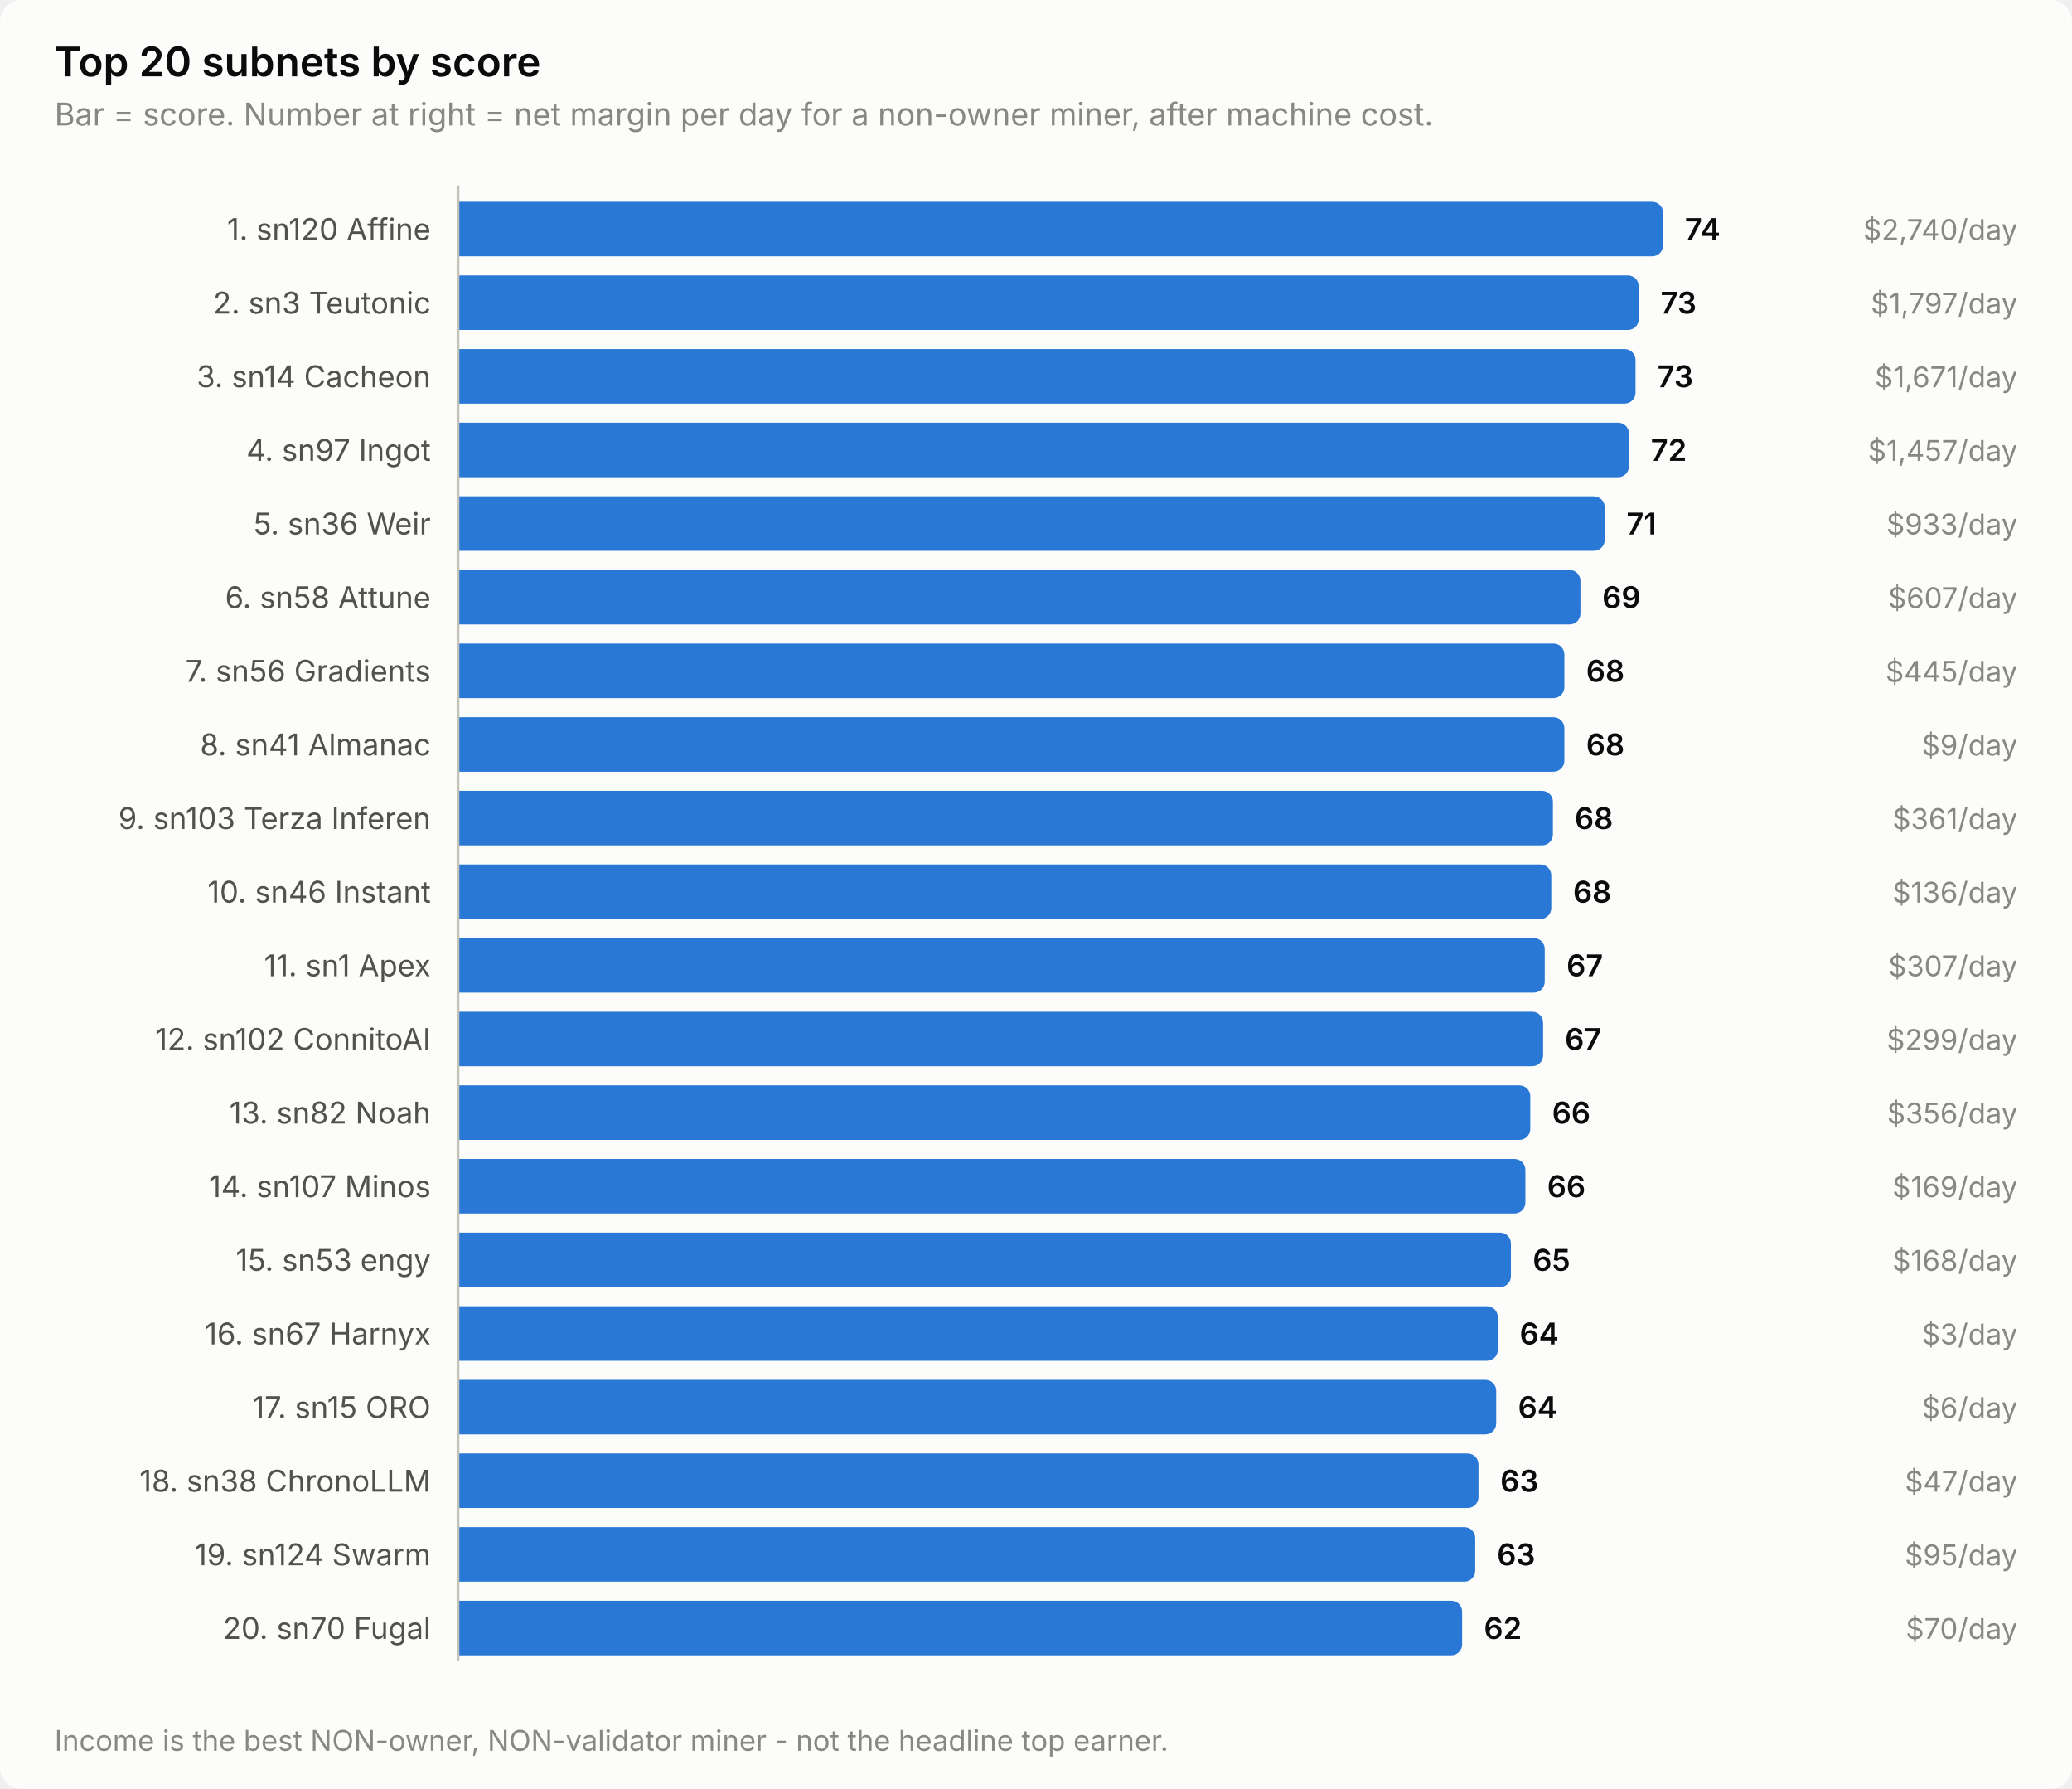
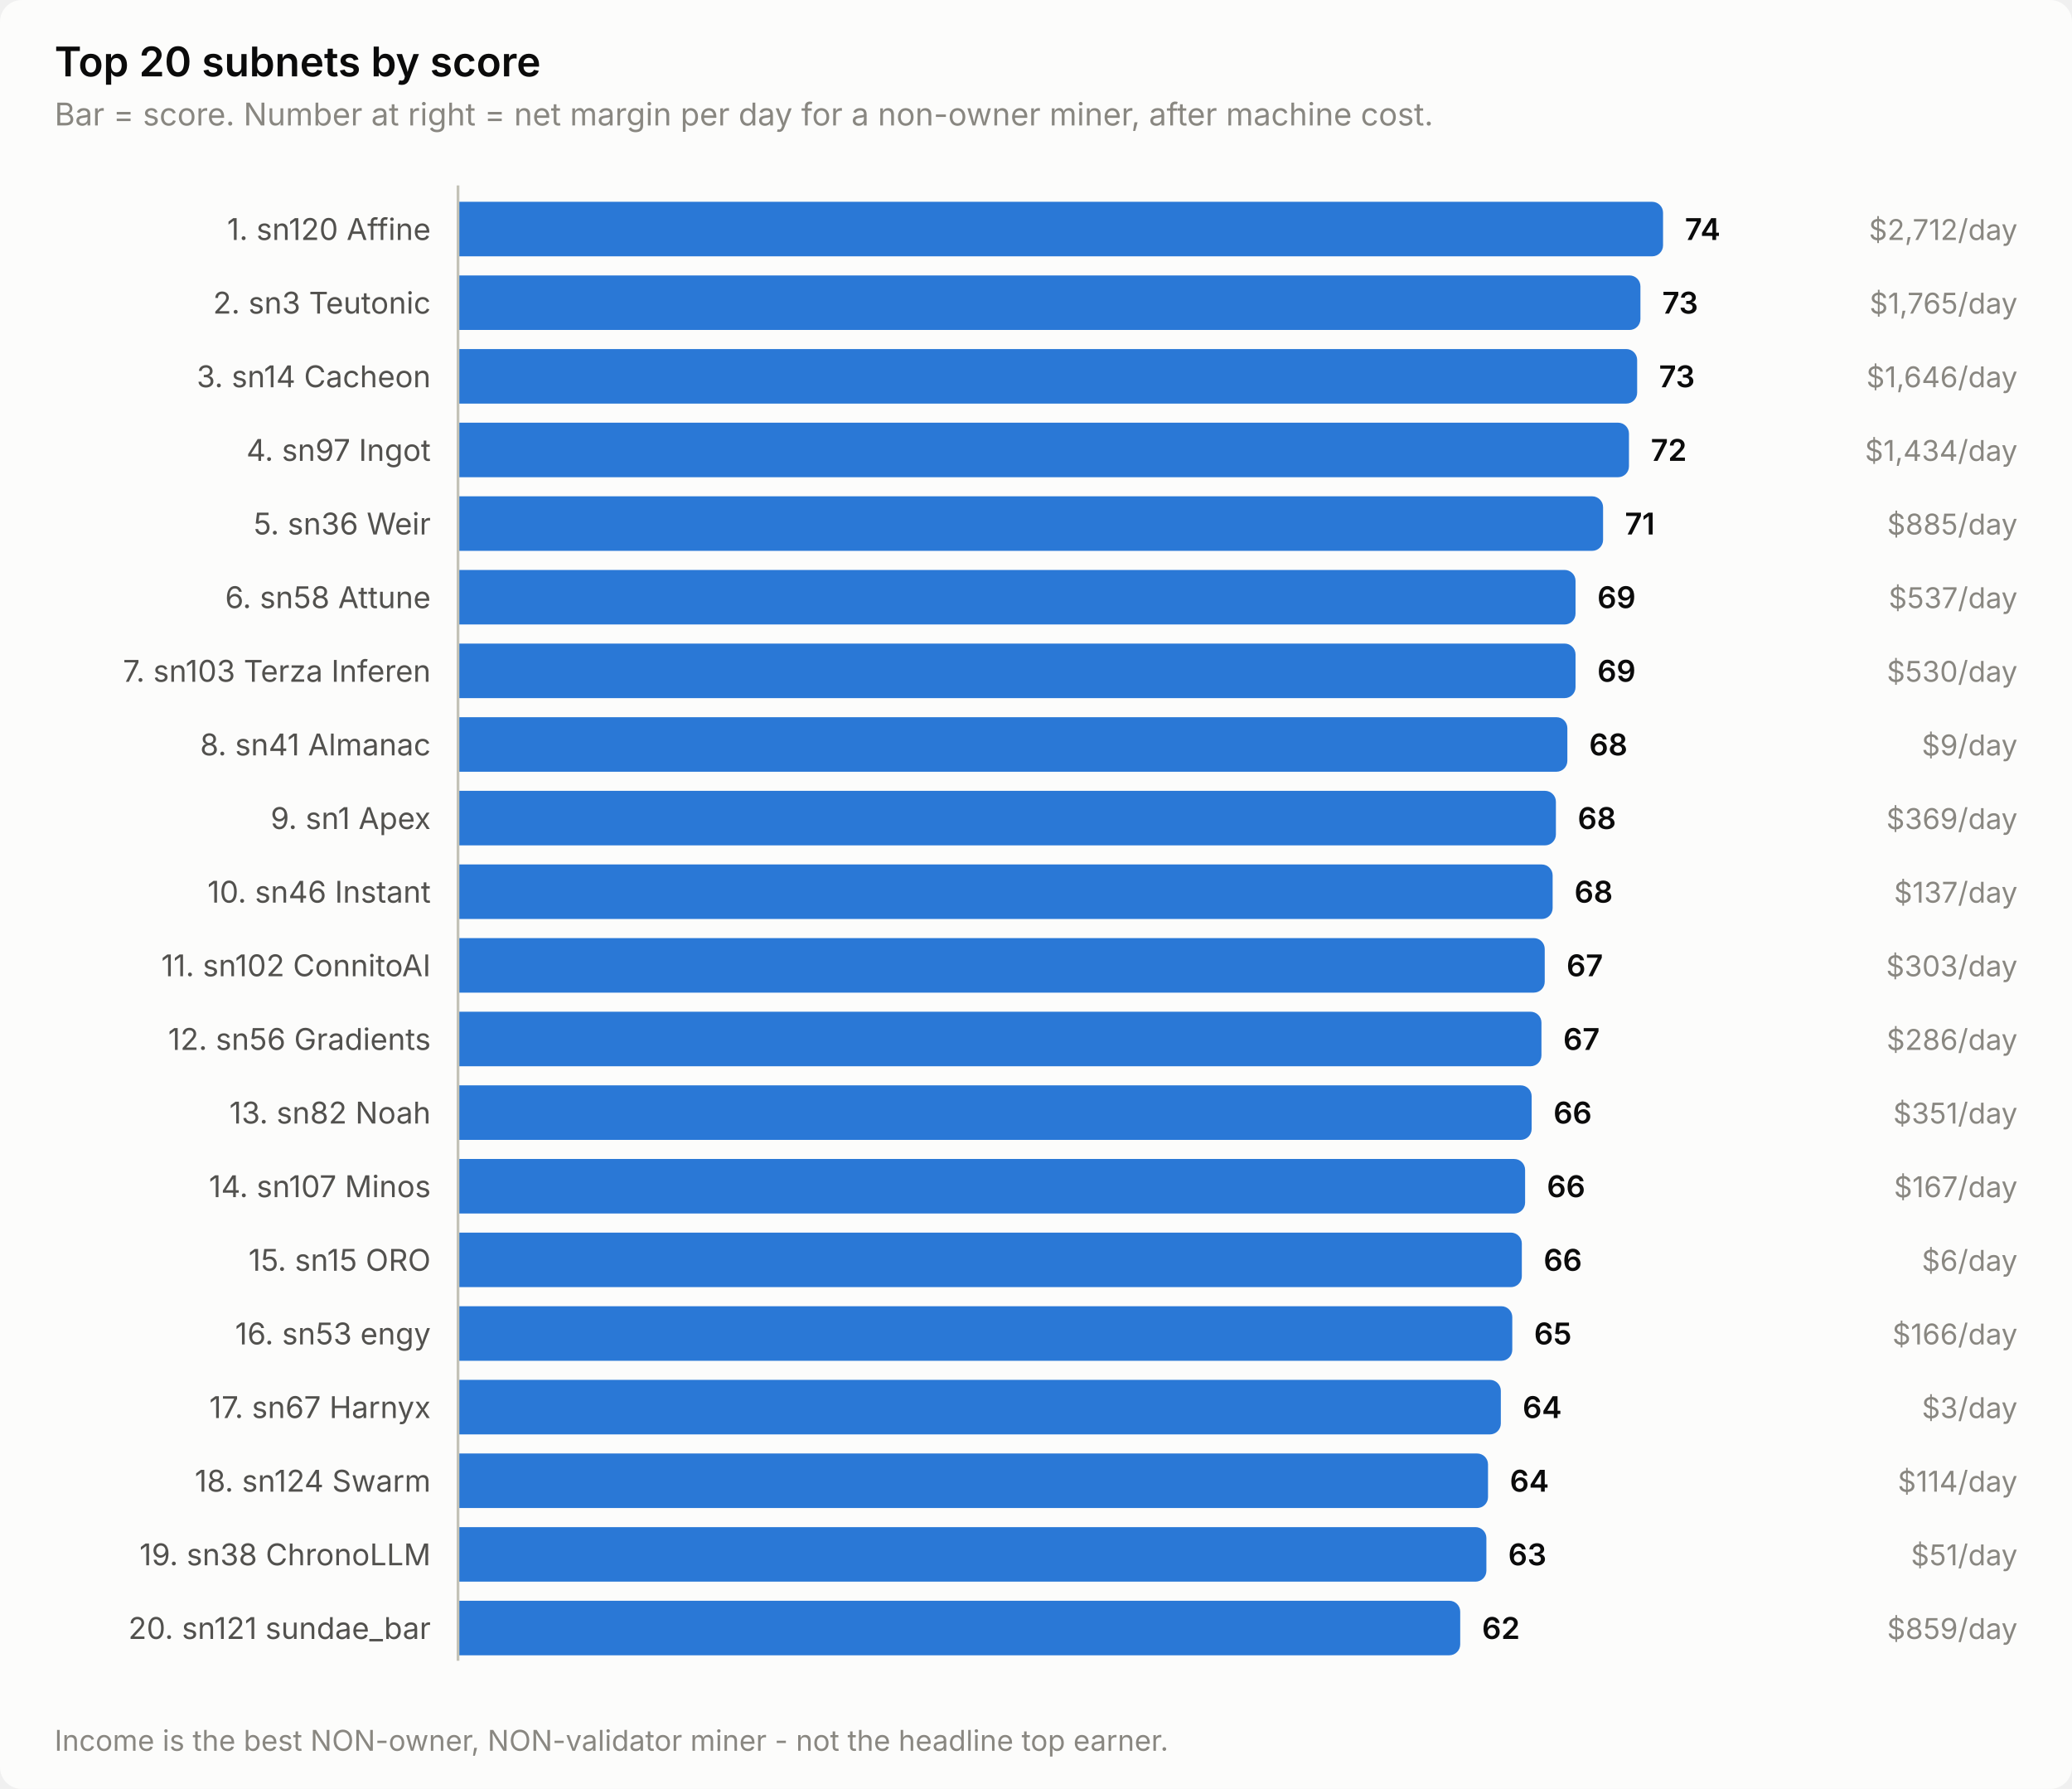
<svg xmlns="http://www.w3.org/2000/svg" width="760" height="656" viewBox="0 0 760 656" role="img" aria-label="Top 20 subnets by score">
  <style>
    text { font-family: system-ui, -apple-system, 'Segoe UI', sans-serif; }
    .t-title { font-size: 15px; font-weight: 600; }
    .t-sub { font-size: 11.5px; }
    .t-lab { font-size: 11px; }
    .t-val { font-size: 11px; font-weight: 600; font-variant-numeric: tabular-nums; }
    .t-tick { font-size: 10.5px; font-variant-numeric: tabular-nums; }

    .surface { fill: #fcfcfb; }
    .ink { fill: #0b0b0b; }
    .ink2 { fill: #52514e; }
    .muted { fill: #898781; }
    .grid { stroke: #e1e0d9; }
    .axis { stroke: #c3c2b7; }
    .accent { fill: #2a78d6; }
    .critical { fill: #d03b3b; }
    .deemph { fill: #d8d7d0; }

    @media (prefers-color-scheme: dark) {
      .surface { fill: #1a1a19; }
      .ink { fill: #ffffff; }
      .ink2 { fill: #c3c2b7; }
      .muted { fill: #898781; }
      .grid { stroke: #2c2c2a; }
      .axis { stroke: #383835; }
      .accent { fill: #3987e5; }
      .deemph { fill: #3a3a37; }
    }
</style>
  <rect class="surface" width="760" height="656" rx="8" />
  <text class="ink t-title" x="20" y="28">Top 20 subnets by score</text>
  <text class="muted t-sub" x="20" y="46">Bar = score. Number at right = net margin per day for a non-owner miner, after machine cost.</text>
  <text class="ink2 t-lab" x="158" y="88" text-anchor="end">1. sn120 Affine</text>
  <path class="accent" d="M168.0,74.0 H606.0 a4.0,4.0 0 0 1 4.0,4.0 V90.0 a4.0,4.0 0 0 1 -4.0,4.0 H168.0 Z" />
  <text class="ink t-val" x="618.0" y="88">74</text>
-   <text class="muted t-tick" x="740" y="88" text-anchor="end">$2,740/day</text>
+   <text class="muted t-tick" x="740" y="88" text-anchor="end">$2,712/day</text>
  <text class="ink2 t-lab" x="158" y="115" text-anchor="end">2. sn3 Teutonic</text>
-   <path class="accent" d="M168.0,101.0 H597.1 a4.0,4.0 0 0 1 4.0,4.0 V117.0 a4.0,4.0 0 0 1 -4.0,4.0 H168.0 Z" />
-   <text class="ink t-val" x="609.1" y="115">73</text>
-   <text class="muted t-tick" x="740" y="115" text-anchor="end">$1,797/day</text>
+   <path class="accent" d="M168.0,101.0 H597.7 a4.0,4.0 0 0 1 4.0,4.0 V117.0 a4.0,4.0 0 0 1 -4.0,4.0 H168.0 Z" />
+   <text class="ink t-val" x="609.7" y="115">73</text>
+   <text class="muted t-tick" x="740" y="115" text-anchor="end">$1,765/day</text>
  <text class="ink2 t-lab" x="158" y="142" text-anchor="end">3. sn14 Cacheon</text>
-   <path class="accent" d="M168.0,128.0 H595.9 a4.0,4.0 0 0 1 4.0,4.0 V144.0 a4.0,4.0 0 0 1 -4.0,4.0 H168.0 Z" />
-   <text class="ink t-val" x="607.9" y="142">73</text>
-   <text class="muted t-tick" x="740" y="142" text-anchor="end">$1,671/day</text>
+   <path class="accent" d="M168.0,128.0 H596.5 a4.0,4.0 0 0 1 4.0,4.0 V144.0 a4.0,4.0 0 0 1 -4.0,4.0 H168.0 Z" />
+   <text class="ink t-val" x="608.5" y="142">73</text>
+   <text class="muted t-tick" x="740" y="142" text-anchor="end">$1,646/day</text>
  <text class="ink2 t-lab" x="158" y="169" text-anchor="end">4. sn97 Ingot</text>
  <path class="accent" d="M168.0,155.0 H593.5 a4.0,4.0 0 0 1 4.0,4.0 V171.0 a4.0,4.0 0 0 1 -4.0,4.0 H168.0 Z" />
  <text class="ink t-val" x="605.5" y="169">72</text>
-   <text class="muted t-tick" x="740" y="169" text-anchor="end">$1,457/day</text>
+   <text class="muted t-tick" x="740" y="169" text-anchor="end">$1,434/day</text>
  <text class="ink2 t-lab" x="158" y="196" text-anchor="end">5. sn36 Weir</text>
-   <path class="accent" d="M168.0,182.0 H584.6 a4.0,4.0 0 0 1 4.0,4.0 V198.0 a4.0,4.0 0 0 1 -4.0,4.0 H168.0 Z" />
-   <text class="ink t-val" x="596.6" y="196">71</text>
-   <text class="muted t-tick" x="740" y="196" text-anchor="end">$933/day</text>
+   <path class="accent" d="M168.0,182.0 H584.0 a4.0,4.0 0 0 1 4.0,4.0 V198.0 a4.0,4.0 0 0 1 -4.0,4.0 H168.0 Z" />
+   <text class="ink t-val" x="596.0" y="196">71</text>
+   <text class="muted t-tick" x="740" y="196" text-anchor="end">$885/day</text>
  <text class="ink2 t-lab" x="158" y="223" text-anchor="end">6. sn58 Attune</text>
-   <path class="accent" d="M168.0,209.0 H575.7 a4.0,4.0 0 0 1 4.0,4.0 V225.0 a4.0,4.0 0 0 1 -4.0,4.0 H168.0 Z" />
-   <text class="ink t-val" x="587.7" y="223">69</text>
-   <text class="muted t-tick" x="740" y="223" text-anchor="end">$607/day</text>
-   <text class="ink2 t-lab" x="158" y="250" text-anchor="end">7. sn56 Gradients</text>
-   <path class="accent" d="M168.0,236.0 H569.8 a4.0,4.0 0 0 1 4.0,4.0 V252.0 a4.0,4.0 0 0 1 -4.0,4.0 H168.0 Z" />
-   <text class="ink t-val" x="581.8" y="250">68</text>
-   <text class="muted t-tick" x="740" y="250" text-anchor="end">$445/day</text>
+   <path class="accent" d="M168.0,209.0 H573.9 a4.0,4.0 0 0 1 4.0,4.0 V225.0 a4.0,4.0 0 0 1 -4.0,4.0 H168.0 Z" />
+   <text class="ink t-val" x="585.9" y="223">69</text>
+   <text class="muted t-tick" x="740" y="223" text-anchor="end">$537/day</text>
+   <text class="ink2 t-lab" x="158" y="250" text-anchor="end">7. sn103 Terza Inferen</text>
+   <path class="accent" d="M168.0,236.0 H573.9 a4.0,4.0 0 0 1 4.0,4.0 V252.0 a4.0,4.0 0 0 1 -4.0,4.0 H168.0 Z" />
+   <text class="ink t-val" x="585.9" y="250">69</text>
+   <text class="muted t-tick" x="740" y="250" text-anchor="end">$530/day</text>
  <text class="ink2 t-lab" x="158" y="277" text-anchor="end">8. sn41 Almanac</text>
-   <path class="accent" d="M168.0,263.0 H569.8 a4.0,4.0 0 0 1 4.0,4.0 V279.0 a4.0,4.0 0 0 1 -4.0,4.0 H168.0 Z" />
-   <text class="ink t-val" x="581.8" y="277">68</text>
+   <path class="accent" d="M168.0,263.0 H570.9 a4.0,4.0 0 0 1 4.0,4.0 V279.0 a4.0,4.0 0 0 1 -4.0,4.0 H168.0 Z" />
+   <text class="ink t-val" x="582.9" y="277">68</text>
  <text class="muted t-tick" x="740" y="277" text-anchor="end">$9/day</text>
-   <text class="ink2 t-lab" x="158" y="304" text-anchor="end">9. sn103 Terza Inferen</text>
-   <path class="accent" d="M168.0,290.0 H565.6 a4.0,4.0 0 0 1 4.0,4.0 V306.0 a4.0,4.0 0 0 1 -4.0,4.0 H168.0 Z" />
-   <text class="ink t-val" x="577.6" y="304">68</text>
-   <text class="muted t-tick" x="740" y="304" text-anchor="end">$361/day</text>
+   <text class="ink2 t-lab" x="158" y="304" text-anchor="end">9. sn1 Apex</text>
+   <path class="accent" d="M168.0,290.0 H566.7 a4.0,4.0 0 0 1 4.0,4.0 V306.0 a4.0,4.0 0 0 1 -4.0,4.0 H168.0 Z" />
+   <text class="ink t-val" x="578.7" y="304">68</text>
+   <text class="muted t-tick" x="740" y="304" text-anchor="end">$369/day</text>
  <text class="ink2 t-lab" x="158" y="331" text-anchor="end">10. sn46 Instant</text>
-   <path class="accent" d="M168.0,317.0 H565.0 a4.0,4.0 0 0 1 4.0,4.0 V333.0 a4.0,4.0 0 0 1 -4.0,4.0 H168.0 Z" />
-   <text class="ink t-val" x="577.0" y="331">68</text>
-   <text class="muted t-tick" x="740" y="331" text-anchor="end">$136/day</text>
-   <text class="ink2 t-lab" x="158" y="358" text-anchor="end">11. sn1 Apex</text>
+   <path class="accent" d="M168.0,317.0 H565.5 a4.0,4.0 0 0 1 4.0,4.0 V333.0 a4.0,4.0 0 0 1 -4.0,4.0 H168.0 Z" />
+   <text class="ink t-val" x="577.5" y="331">68</text>
+   <text class="muted t-tick" x="740" y="331" text-anchor="end">$137/day</text>
+   <text class="ink2 t-lab" x="158" y="358" text-anchor="end">11. sn102 ConnitoAI</text>
  <path class="accent" d="M168.0,344.0 H562.6 a4.0,4.0 0 0 1 4.0,4.0 V360.0 a4.0,4.0 0 0 1 -4.0,4.0 H168.0 Z" />
  <text class="ink t-val" x="574.6" y="358">67</text>
-   <text class="muted t-tick" x="740" y="358" text-anchor="end">$307/day</text>
-   <text class="ink2 t-lab" x="158" y="385" text-anchor="end">12. sn102 ConnitoAI</text>
-   <path class="accent" d="M168.0,371.0 H562.0 a4.0,4.0 0 0 1 4.0,4.0 V387.0 a4.0,4.0 0 0 1 -4.0,4.0 H168.0 Z" />
-   <text class="ink t-val" x="574.0" y="385">67</text>
-   <text class="muted t-tick" x="740" y="385" text-anchor="end">$299/day</text>
+   <text class="muted t-tick" x="740" y="358" text-anchor="end">$303/day</text>
+   <text class="ink2 t-lab" x="158" y="385" text-anchor="end">12. sn56 Gradients</text>
+   <path class="accent" d="M168.0,371.0 H561.4 a4.0,4.0 0 0 1 4.0,4.0 V387.0 a4.0,4.0 0 0 1 -4.0,4.0 H168.0 Z" />
+   <text class="ink t-val" x="573.4" y="385">67</text>
+   <text class="muted t-tick" x="740" y="385" text-anchor="end">$286/day</text>
  <text class="ink2 t-lab" x="158" y="412" text-anchor="end">13. sn82 Noah</text>
-   <path class="accent" d="M168.0,398.0 H557.3 a4.0,4.0 0 0 1 4.0,4.0 V414.0 a4.0,4.0 0 0 1 -4.0,4.0 H168.0 Z" />
-   <text class="ink t-val" x="569.3" y="412">66</text>
-   <text class="muted t-tick" x="740" y="412" text-anchor="end">$356/day</text>
+   <path class="accent" d="M168.0,398.0 H557.8 a4.0,4.0 0 0 1 4.0,4.0 V414.0 a4.0,4.0 0 0 1 -4.0,4.0 H168.0 Z" />
+   <text class="ink t-val" x="569.8" y="412">66</text>
+   <text class="muted t-tick" x="740" y="412" text-anchor="end">$351/day</text>
  <text class="ink2 t-lab" x="158" y="439" text-anchor="end">14. sn107 Minos</text>
-   <path class="accent" d="M168.0,425.0 H555.5 a4.0,4.0 0 0 1 4.0,4.0 V441.0 a4.0,4.0 0 0 1 -4.0,4.0 H168.0 Z" />
-   <text class="ink t-val" x="567.5" y="439">66</text>
-   <text class="muted t-tick" x="740" y="439" text-anchor="end">$169/day</text>
-   <text class="ink2 t-lab" x="158" y="466" text-anchor="end">15. sn53 engy</text>
-   <path class="accent" d="M168.0,452.0 H550.2 a4.0,4.0 0 0 1 4.0,4.0 V468.0 a4.0,4.0 0 0 1 -4.0,4.0 H168.0 Z" />
-   <text class="ink t-val" x="562.2" y="466">65</text>
-   <text class="muted t-tick" x="740" y="466" text-anchor="end">$168/day</text>
-   <text class="ink2 t-lab" x="158" y="493" text-anchor="end">16. sn67 Harnyx</text>
-   <path class="accent" d="M168.0,479.0 H545.4 a4.0,4.0 0 0 1 4.0,4.0 V495.0 a4.0,4.0 0 0 1 -4.0,4.0 H168.0 Z" />
-   <text class="ink t-val" x="557.4" y="493">64</text>
-   <text class="muted t-tick" x="740" y="493" text-anchor="end">$3/day</text>
-   <text class="ink2 t-lab" x="158" y="520" text-anchor="end">17. sn15 ORO</text>
-   <path class="accent" d="M168.0,506.0 H544.8 a4.0,4.0 0 0 1 4.0,4.0 V522.0 a4.0,4.0 0 0 1 -4.0,4.0 H168.0 Z" />
-   <text class="ink t-val" x="556.8" y="520">64</text>
-   <text class="muted t-tick" x="740" y="520" text-anchor="end">$6/day</text>
-   <text class="ink2 t-lab" x="158" y="547" text-anchor="end">18. sn38 ChronoLLM</text>
-   <path class="accent" d="M168.0,533.0 H538.3 a4.0,4.0 0 0 1 4.0,4.0 V549.0 a4.0,4.0 0 0 1 -4.0,4.0 H168.0 Z" />
-   <text class="ink t-val" x="550.3" y="547">63</text>
-   <text class="muted t-tick" x="740" y="547" text-anchor="end">$47/day</text>
-   <text class="ink2 t-lab" x="158" y="574" text-anchor="end">19. sn124 Swarm</text>
-   <path class="accent" d="M168.0,560.0 H537.1 a4.0,4.0 0 0 1 4.0,4.0 V576.0 a4.0,4.0 0 0 1 -4.0,4.0 H168.0 Z" />
-   <text class="ink t-val" x="549.1" y="574">63</text>
-   <text class="muted t-tick" x="740" y="574" text-anchor="end">$95/day</text>
-   <text class="ink2 t-lab" x="158" y="601" text-anchor="end">20. sn70 Fugal</text>
-   <path class="accent" d="M168.0,587.0 H532.3 a4.0,4.0 0 0 1 4.0,4.0 V603.0 a4.0,4.0 0 0 1 -4.0,4.0 H168.0 Z" />
-   <text class="ink t-val" x="544.3" y="601">62</text>
-   <text class="muted t-tick" x="740" y="601" text-anchor="end">$70/day</text>
+   <path class="accent" d="M168.0,425.0 H555.4 a4.0,4.0 0 0 1 4.0,4.0 V441.0 a4.0,4.0 0 0 1 -4.0,4.0 H168.0 Z" />
+   <text class="ink t-val" x="567.4" y="439">66</text>
+   <text class="muted t-tick" x="740" y="439" text-anchor="end">$167/day</text>
+   <text class="ink2 t-lab" x="158" y="466" text-anchor="end">15. sn15 ORO</text>
+   <path class="accent" d="M168.0,452.0 H554.2 a4.0,4.0 0 0 1 4.0,4.0 V468.0 a4.0,4.0 0 0 1 -4.0,4.0 H168.0 Z" />
+   <text class="ink t-val" x="566.2" y="466">66</text>
+   <text class="muted t-tick" x="740" y="466" text-anchor="end">$6/day</text>
+   <text class="ink2 t-lab" x="158" y="493" text-anchor="end">16. sn53 engy</text>
+   <path class="accent" d="M168.0,479.0 H550.7 a4.0,4.0 0 0 1 4.0,4.0 V495.0 a4.0,4.0 0 0 1 -4.0,4.0 H168.0 Z" />
+   <text class="ink t-val" x="562.7" y="493">65</text>
+   <text class="muted t-tick" x="740" y="493" text-anchor="end">$166/day</text>
+   <text class="ink2 t-lab" x="158" y="520" text-anchor="end">17. sn67 Harnyx</text>
+   <path class="accent" d="M168.0,506.0 H546.5 a4.0,4.0 0 0 1 4.0,4.0 V522.0 a4.0,4.0 0 0 1 -4.0,4.0 H168.0 Z" />
+   <text class="ink t-val" x="558.5" y="520">64</text>
+   <text class="muted t-tick" x="740" y="520" text-anchor="end">$3/day</text>
+   <text class="ink2 t-lab" x="158" y="547" text-anchor="end">18. sn124 Swarm</text>
+   <path class="accent" d="M168.0,533.0 H541.8 a4.0,4.0 0 0 1 4.0,4.0 V549.0 a4.0,4.0 0 0 1 -4.0,4.0 H168.0 Z" />
+   <text class="ink t-val" x="553.8" y="547">64</text>
+   <text class="muted t-tick" x="740" y="547" text-anchor="end">$114/day</text>
+   <text class="ink2 t-lab" x="158" y="574" text-anchor="end">19. sn38 ChronoLLM</text>
+   <path class="accent" d="M168.0,560.0 H541.2 a4.0,4.0 0 0 1 4.0,4.0 V576.0 a4.0,4.0 0 0 1 -4.0,4.0 H168.0 Z" />
+   <text class="ink t-val" x="553.2" y="574">63</text>
+   <text class="muted t-tick" x="740" y="574" text-anchor="end">$51/day</text>
+   <text class="ink2 t-lab" x="158" y="601" text-anchor="end">20. sn121 sundae_bar</text>
+   <path class="accent" d="M168.0,587.0 H531.6 a4.0,4.0 0 0 1 4.0,4.0 V603.0 a4.0,4.0 0 0 1 -4.0,4.0 H168.0 Z" />
+   <text class="ink t-val" x="543.6" y="601">62</text>
+   <text class="muted t-tick" x="740" y="601" text-anchor="end">$859/day</text>
  <line class="axis" x1="168" y1="68" x2="168" y2="609" stroke-width="1" />
  <text class="muted t-tick" x="20" y="642">Income is the best NON-owner, NON-validator miner - not the headline top earner.</text>
</svg>
